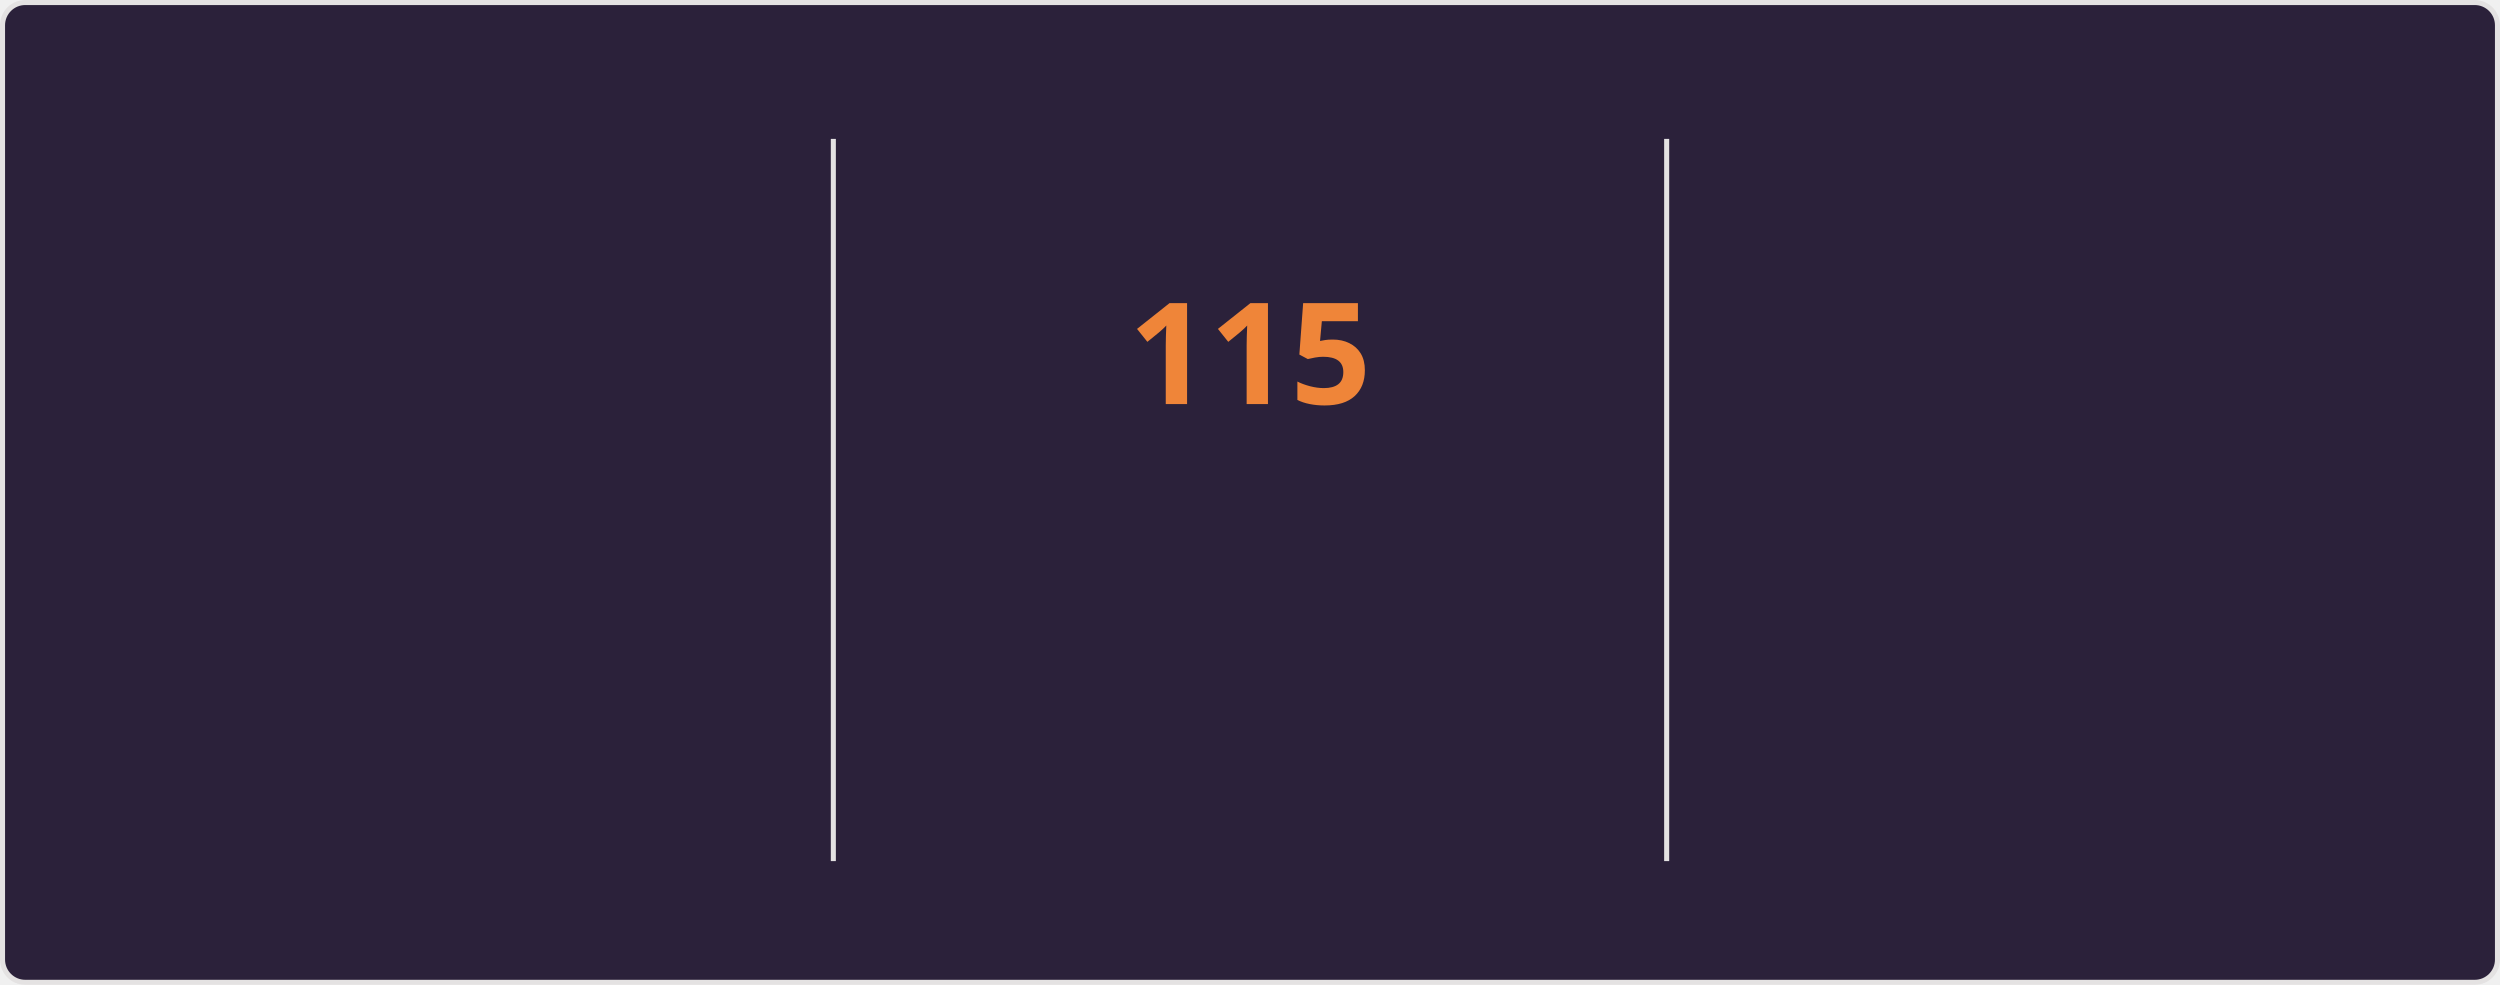
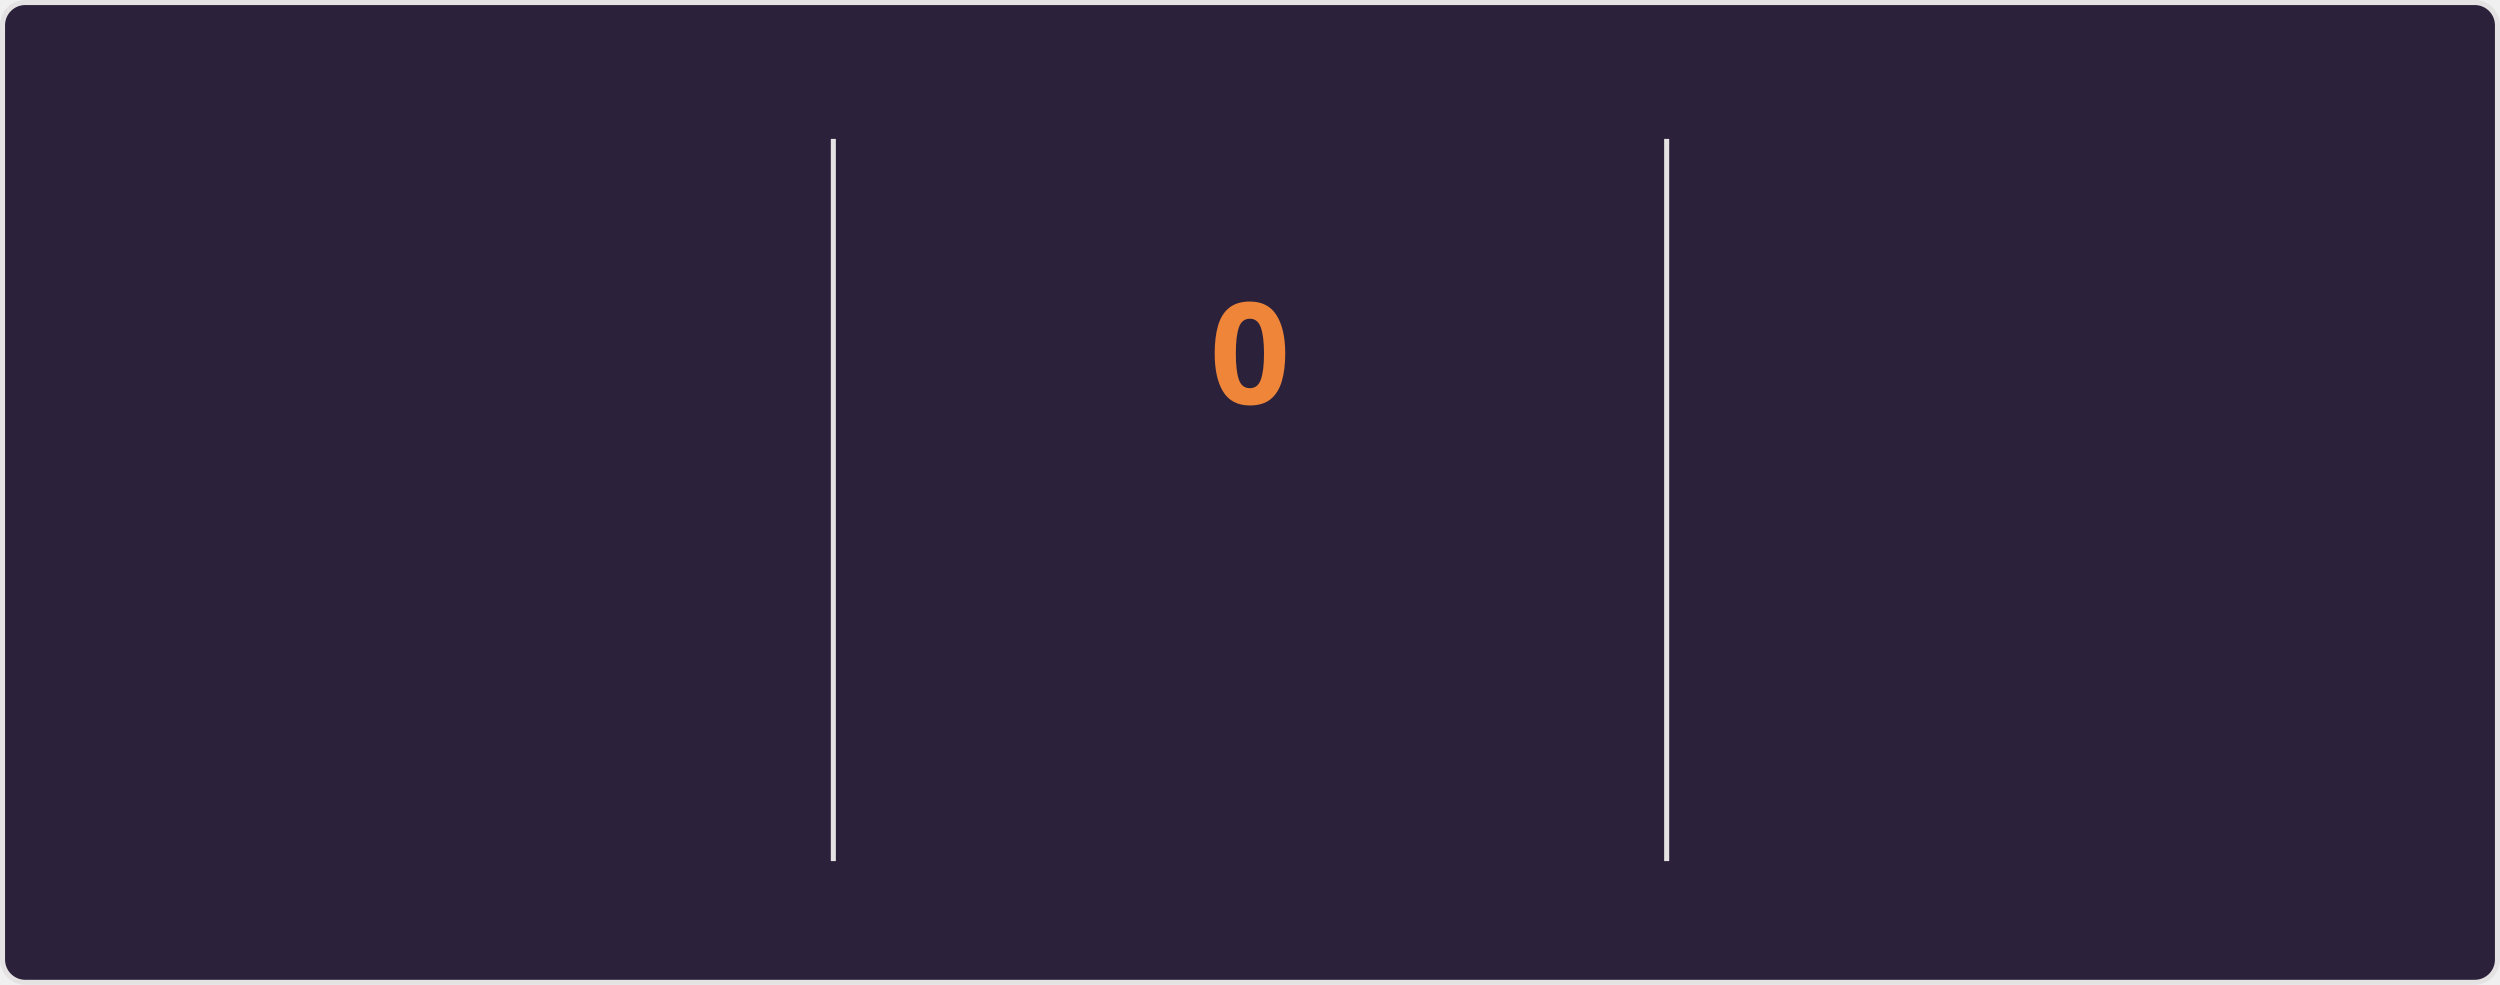
<svg xmlns="http://www.w3.org/2000/svg" style="isolation: isolate" viewBox="0 0 495 195" width="495px" height="195px" direction="ltr">
  <style>
    @keyframes currstreak {
      0% { font-size: 3px; opacity: 0.2; }
      80% { font-size: 34px; opacity: 1; }
      100% { font-size: 28px; opacity: 1; }
    }
    @keyframes fadein {
      0% { opacity: 0; }
      100% { opacity: 1; }
    }
    .big-number {
      font-family: "Segoe UI", Ubuntu, sans-serif;
      font-weight: 700;
      font-size: 28px;
      fill: #e2e9ec;
    }
    .label {
      font-family: "Segoe UI", Ubuntu, sans-serif;
      font-weight: 400;
      font-size: 14px;
      fill: #e2e9ec;
    }
    .range-text {
      font-family: "Segoe UI", Ubuntu, sans-serif;
      font-weight: 400;
      font-size: 12px;
      fill: #e2e9ec;
    }
    .current-streak-num {
      font-family: "Segoe UI", Ubuntu, sans-serif;
      font-weight: 700;
      font-size: 28px;
      fill: #ef8539;
    }</style>
  <defs>
    <clipPath id="outer_rectangle">
      <rect width="495" height="195" rx="4.5" />
    </clipPath>
    <mask id="mask_out_ring_behind_fire">
      <rect width="495" height="195" fill="white" />
      <ellipse id="mask-ellipse" cx="247.5" cy="32" rx="13" ry="18" fill="black" />
    </mask>
  </defs>
  <g clip-path="url(#outer_rectangle)">
    <g style="isolation: isolate">
      <rect fill="#2b213a" rx="4.5" x="0.5" y="0.5" width="494" height="194" stroke="#e4e2e2" />
    </g>
    <g style="isolation: isolate">
      <line x1="165" y1="28" x2="165" y2="170" vector-effect="non-scaling-stroke" stroke-width="1" stroke="#e4e2e2" stroke-linejoin="miter" stroke-linecap="square" stroke-miterlimit="3" />
      <line x1="330" y1="28" x2="330" y2="170" vector-effect="non-scaling-stroke" stroke-width="1" stroke="#e4e2e2" stroke-linejoin="miter" stroke-linecap="square" stroke-miterlimit="3" />
    </g>
    <g style="isolation: isolate">
      <g transform="translate(82.5, 48)">
        <text x="0" y="32" stroke-width="0" text-anchor="middle" class="big-number" style="opacity: 0; animation: fadein 0.5s linear forwards 0.6s">
            7.3K
          </text>
      </g>
      <g transform="translate(82.5, 84)">
        <text x="0" y="32" stroke-width="0" text-anchor="middle" class="label" style="opacity: 0; animation: fadein 0.5s linear forwards 0.7s">
            Total Contributions
          </text>
      </g>
      <g transform="translate(82.5, 114)">
        <text x="0" y="32" stroke-width="0" text-anchor="middle" class="range-text" style="opacity: 0; animation: fadein 0.5s linear forwards 0.8s">
            Nov 2 - Present
          </text>
      </g>
    </g>
    <g style="isolation: isolate">
      <g mask="url(#mask_out_ring_behind_fire)">
        <circle cx="247.5" cy="71" r="40" fill="none" stroke="#e2e9ec" stroke-width="5" style="opacity: 0; animation: fadein 0.5s linear forwards 0.4s" />
      </g>
      <g transform="translate(247.5, 19.5)" stroke-opacity="0" style="opacity: 0; animation: fadein 0.5s linear forwards 0.6s">
        <path d="M -12 -0.5 L 15 -0.5 L 15 23.5 L -12 23.5 L -12 -0.5 Z" fill="none" />
        <path d="M 1.5 0.67 C 1.5 0.67 2.24 3.32 2.24 5.47 C 2.24 7.53 0.89 9.2 -1.17 9.2 C -3.23 9.2 -4.79 7.53 -4.79 5.47 L -4.76 5.11 C -6.78 7.51 -8 10.62 -8 13.99 C -8 18.41 -4.42 22 0 22 C 4.42 22 8 18.41 8 13.99 C 8 8.6 5.41 3.79 1.5 0.67 Z M -0.29 19 C -2.07 19 -3.51 17.6 -3.51 15.86 C -3.51 14.24 -2.46 13.1 -0.7 12.74 C 1.07 12.38 2.9 11.53 3.92 10.16 C 4.31 11.45 4.51 12.81 4.51 14.2 C 4.51 16.85 2.36 19 -0.29 19 Z" fill="#e2e9ec" stroke-opacity="0" />
      </g>
      <g transform="translate(247.5, 48)">
        <text x="0" y="32" stroke-width="0" text-anchor="middle" class="current-streak-num" style="animation: currstreak 0.6s linear forwards">
-             115
+             0
          </text>
      </g>
      <g transform="translate(247.5, 108)">
        <text x="0" y="32" stroke-width="0" text-anchor="middle" class="label" style="opacity: 0; animation: fadein 0.5s linear forwards 0.9s">
            Current Streak
          </text>
      </g>
      <g transform="translate(247.5, 145)">
        <text x="0" y="21" stroke-width="0" text-anchor="middle" class="range-text" style="opacity: 0; animation: fadein 0.5s linear forwards 0.9s">
-             Jul 12 - Nov 3
+             0 days
          </text>
      </g>
    </g>
    <g style="isolation: isolate">
      <g transform="translate(412.5, 48)">
        <text x="0" y="32" stroke-width="0" text-anchor="middle" class="big-number" style="opacity: 0; animation: fadein 0.5s linear forwards 1.2s">
            115
          </text>
      </g>
      <g transform="translate(412.5, 84)">
        <text x="0" y="32" stroke-width="0" text-anchor="middle" class="label" style="opacity: 0; animation: fadein 0.5s linear forwards 1.3s">
            Longest Streak
          </text>
      </g>
      <g transform="translate(412.5, 114)">
        <text x="0" y="32" stroke-width="0" text-anchor="middle" class="range-text" style="opacity: 0; animation: fadein 0.5s linear forwards 1.4s">
            Jul 12 - Nov 3
          </text>
      </g>
    </g>
  </g>
</svg>
